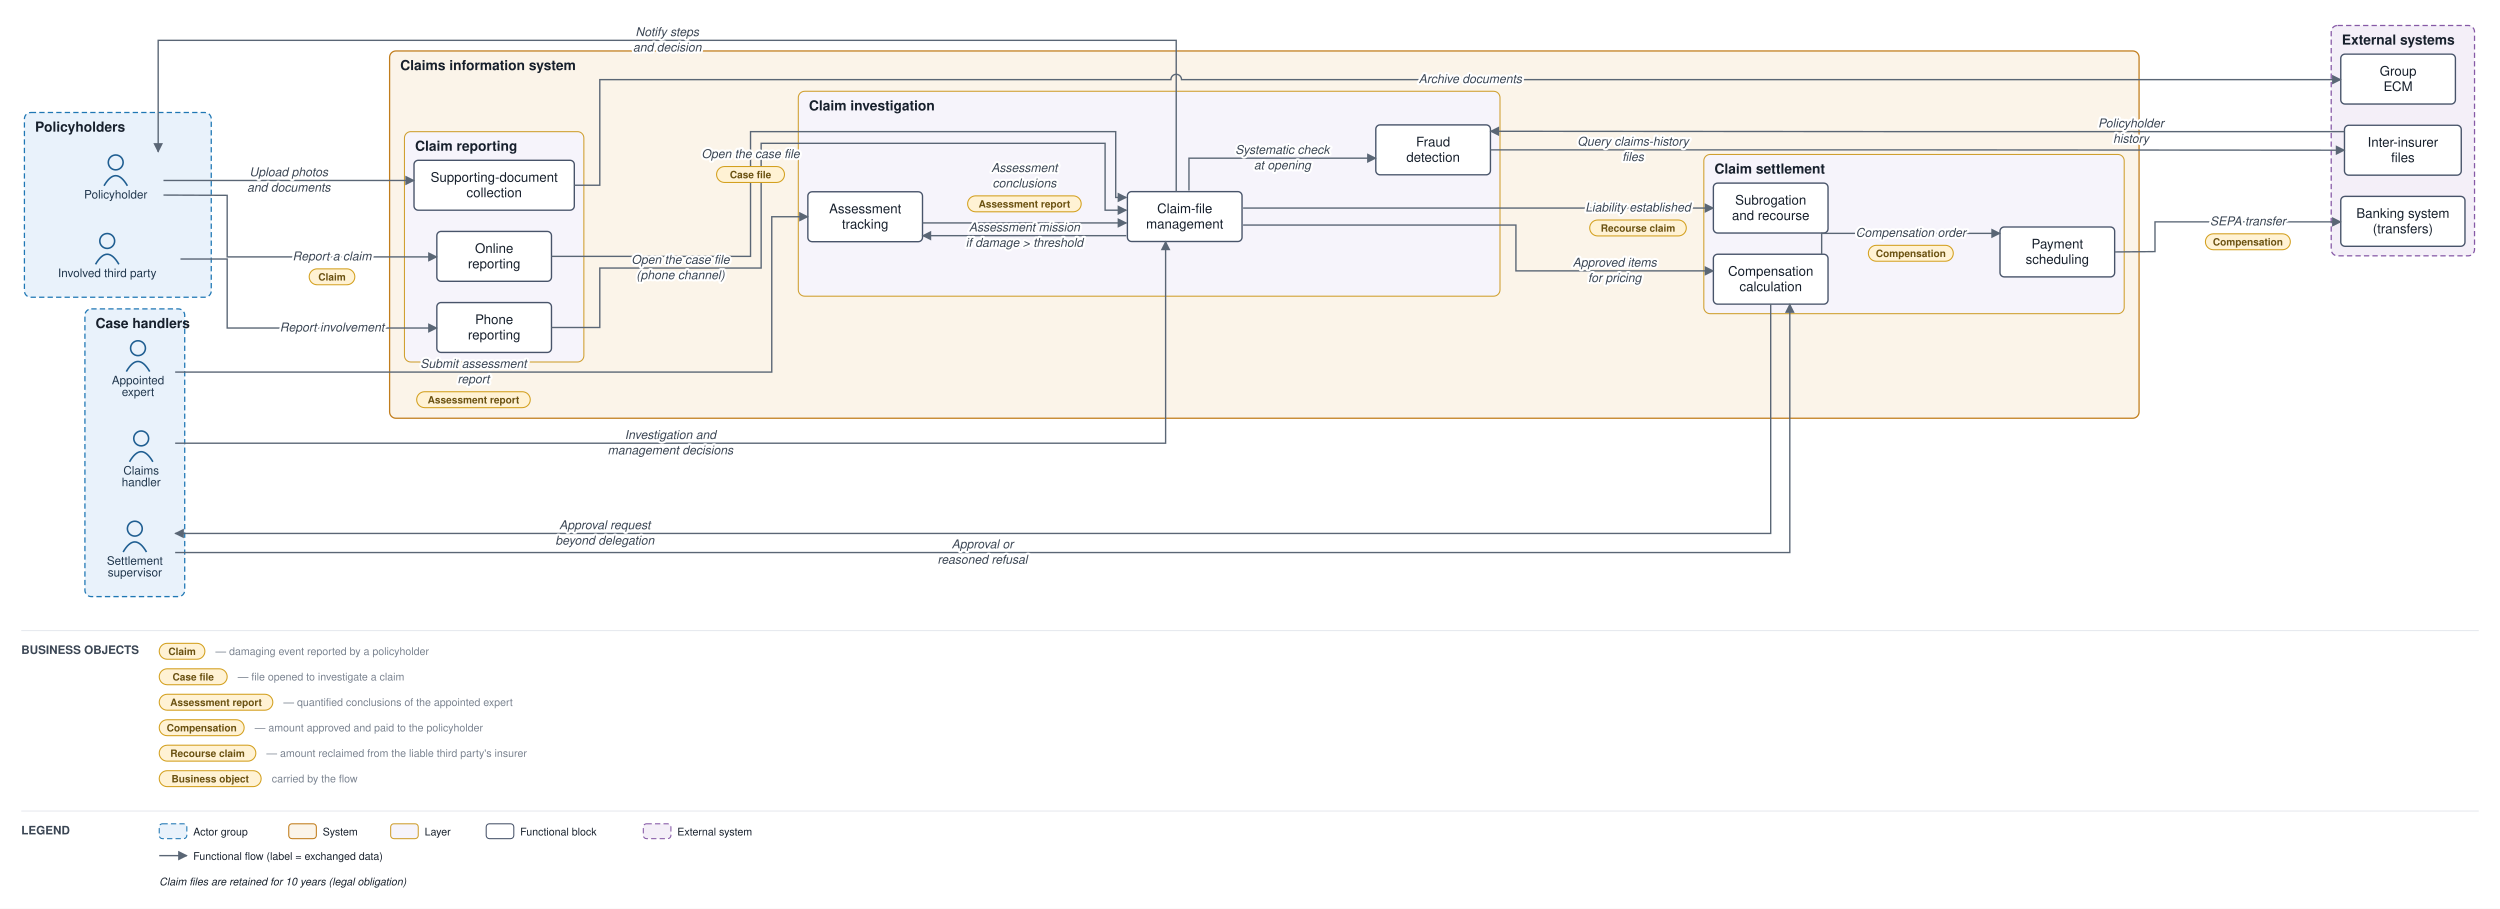
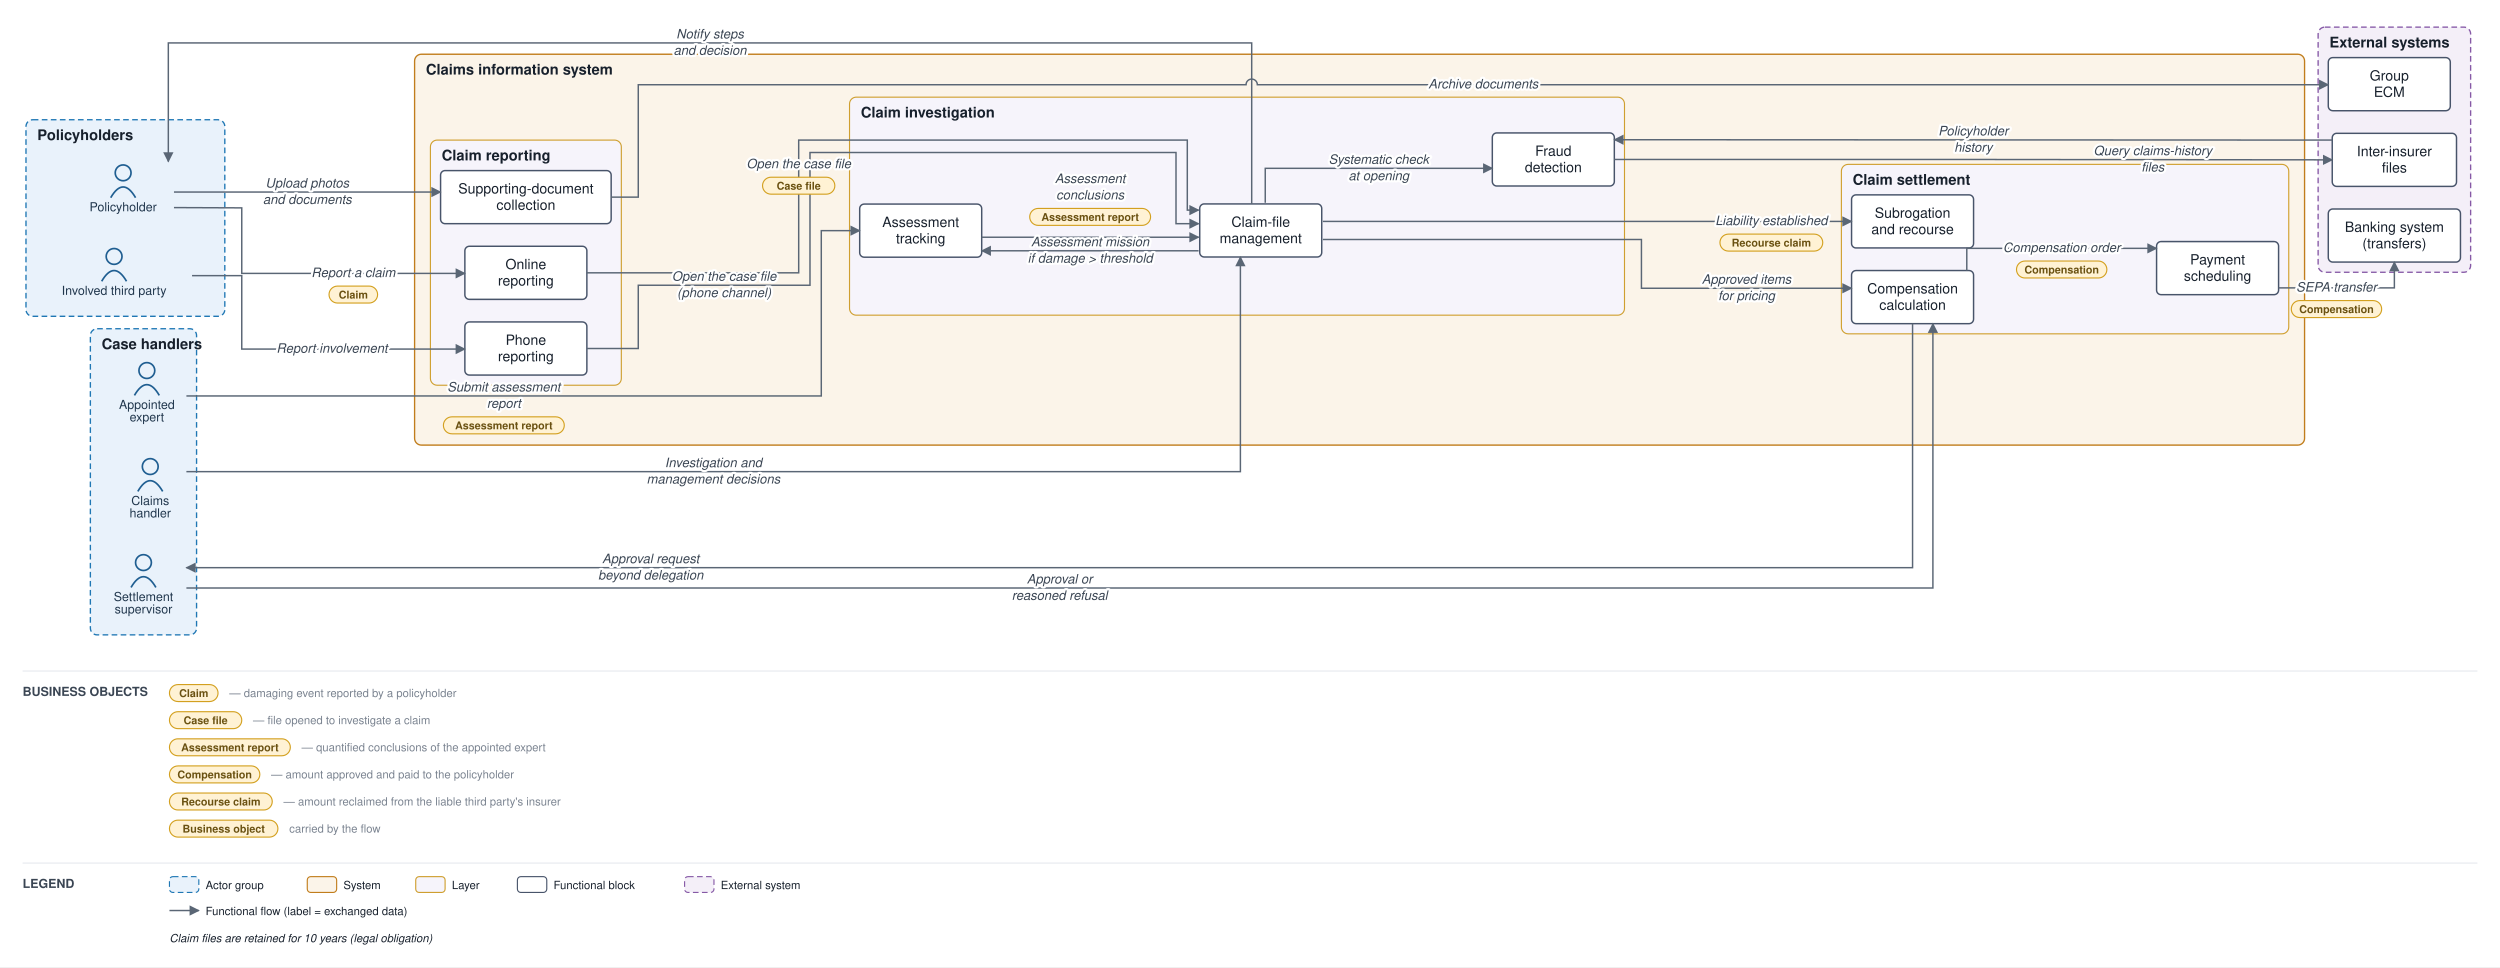
- <svg xmlns="http://www.w3.org/2000/svg" viewBox="0 0 2355 856" font-family="Helvetica,Arial,sans-serif">
+ <svg xmlns="http://www.w3.org/2000/svg" viewBox="0 0 2213 856" font-family="Helvetica,Arial,sans-serif">
  <defs>
    <marker id="arr" viewBox="0 0 10 10" refX="9" refY="5" markerWidth="7" markerHeight="7" orient="auto-start-reverse">
      <path d="M0,0 L10,5 L0,10 z" fill="#5a6675" />
    </marker>
  </defs>
-   <rect width="2355" height="856" fill="#ffffff" />
+   <rect width="2213" height="856" fill="#ffffff" />
  <rect x="23" y="106" width="176" height="174" rx="6" fill="#e9f2fb" stroke="#1f77b4" stroke-width="1.2" stroke-dasharray="5 3" />
  <text x="33" y="124" font-size="13" font-weight="bold" fill="#17202c">Policyholders</text>
  <rect x="80" y="291" width="94" height="271" rx="6" fill="#e9f2fb" stroke="#1f77b4" stroke-width="1.2" stroke-dasharray="5 3" />
  <text x="90" y="309" font-size="13" font-weight="bold" fill="#17202c">Case handlers</text>
-   <rect x="367" y="48" width="1648" height="346" rx="6" fill="#fbf4e9" stroke="#c17d1c" stroke-width="1.2" />
+   <rect x="367" y="48" width="1673" height="346" rx="6" fill="#fbf4e9" stroke="#c17d1c" stroke-width="1.2" />
  <text x="377" y="66" font-size="13" font-weight="bold" fill="#17202c">Claims information system</text>
  <rect x="381" y="124" width="169" height="217" rx="6" fill="#f6f4fb" stroke="#cf9f2f" stroke-width="1" />
  <text x="391" y="142" font-size="13" font-weight="bold" fill="#17202c">Claim reporting</text>
-   <rect x="752" y="86" width="661" height="193" rx="6" fill="#f6f4fb" stroke="#cf9f2f" stroke-width="1" />
+   <rect x="752" y="86" width="686" height="193" rx="6" fill="#f6f4fb" stroke="#cf9f2f" stroke-width="1" />
  <text x="762" y="104" font-size="13" font-weight="bold" fill="#17202c">Claim investigation</text>
-   <rect x="1605" y="145.5" width="396" height="150" rx="6" fill="#f6f4fb" stroke="#cf9f2f" stroke-width="1" />
-   <text x="1615" y="163.5" font-size="13" font-weight="bold" fill="#17202c">Claim settlement</text>
-   <rect x="2196" y="24" width="135" height="217" rx="6" fill="#f4eff8" stroke="#8659a6" stroke-width="1.2" stroke-dasharray="5 3" />
-   <text x="2206" y="42" font-size="13" font-weight="bold" fill="#17202c">External systems</text>
+   <rect x="1630" y="145.5" width="396" height="150" rx="6" fill="#f6f4fb" stroke="#cf9f2f" stroke-width="1" />
+   <text x="1640" y="163.5" font-size="13" font-weight="bold" fill="#17202c">Claim settlement</text>
+   <rect x="2052" y="24" width="135" height="217" rx="6" fill="#f4eff8" stroke="#8659a6" stroke-width="1.2" stroke-dasharray="5 3" />
+   <text x="2062" y="42" font-size="13" font-weight="bold" fill="#17202c">External systems</text>
  <circle cx="109" cy="153" r="7" fill="none" stroke="#1f5e91" stroke-width="1.5" />
  <path d="M 98 175 q 11 -19 22 0" fill="none" stroke="#1f5e91" stroke-width="1.5" />
  <text x="109" y="187" font-size="11" text-anchor="middle" fill="#20364c">Policyholder</text>
  <circle cx="101" cy="227" r="7" fill="none" stroke="#1f5e91" stroke-width="1.5" />
  <path d="M 90 249 q 11 -19 22 0" fill="none" stroke="#1f5e91" stroke-width="1.5" />
  <text x="101" y="261" font-size="11" text-anchor="middle" fill="#20364c">Involved third party</text>
  <circle cx="133" cy="413" r="7" fill="none" stroke="#1f5e91" stroke-width="1.5" />
  <path d="M 122 435 q 11 -19 22 0" fill="none" stroke="#1f5e91" stroke-width="1.5" />
  <text x="133" y="447" font-size="11" text-anchor="middle" fill="#20364c">Claims</text>
  <text x="133" y="458" font-size="11" text-anchor="middle" fill="#20364c">handler</text>
  <circle cx="130" cy="328" r="7" fill="none" stroke="#1f5e91" stroke-width="1.5" />
  <path d="M 119 350 q 11 -19 22 0" fill="none" stroke="#1f5e91" stroke-width="1.5" />
  <text x="130" y="362" font-size="11" text-anchor="middle" fill="#20364c">Appointed</text>
  <text x="130" y="373" font-size="11" text-anchor="middle" fill="#20364c">expert</text>
  <circle cx="127" cy="498" r="7" fill="none" stroke="#1f5e91" stroke-width="1.5" />
  <path d="M 116 520 q 11 -19 22 0" fill="none" stroke="#1f5e91" stroke-width="1.5" />
  <text x="127" y="532" font-size="11" text-anchor="middle" fill="#20364c">Settlement</text>
  <text x="127" y="543" font-size="11" text-anchor="middle" fill="#20364c">supervisor</text>
  <rect x="411.5" y="218" width="108" height="47" rx="4" fill="#ffffff" stroke="#48546a" stroke-width="1.3" />
  <text x="465.5" y="238.25" font-size="12.5" text-anchor="middle" fill="#17202c">Online</text>
  <text x="465.5" y="252.75" font-size="12.5" text-anchor="middle" fill="#17202c">reporting</text>
  <rect x="411.5" y="285" width="108" height="47" rx="4" fill="#ffffff" stroke="#48546a" stroke-width="1.3" />
  <text x="465.5" y="305.25" font-size="12.5" text-anchor="middle" fill="#17202c">Phone</text>
  <text x="465.5" y="319.75" font-size="12.5" text-anchor="middle" fill="#17202c">reporting</text>
  <rect x="390" y="151" width="151" height="47" rx="4" fill="#ffffff" stroke="#48546a" stroke-width="1.3" />
  <text x="465.5" y="171.25" font-size="12.5" text-anchor="middle" fill="#17202c">Supporting-document</text>
  <text x="465.5" y="185.75" font-size="12.5" text-anchor="middle" fill="#17202c">collection</text>
  <rect x="1062" y="180.5" width="108" height="47" rx="4" fill="#ffffff" stroke="#48546a" stroke-width="1.3" />
  <text x="1116" y="200.75" font-size="12.5" text-anchor="middle" fill="#17202c">Claim-file</text>
  <text x="1116" y="215.25" font-size="12.5" text-anchor="middle" fill="#17202c">management</text>
  <rect x="761" y="180.667" width="108" height="47" rx="4" fill="#ffffff" stroke="#48546a" stroke-width="1.3" />
  <text x="815" y="200.917" font-size="12.5" text-anchor="middle" fill="#17202c">Assessment</text>
  <text x="815" y="215.417" font-size="12.5" text-anchor="middle" fill="#17202c">tracking</text>
-   <rect x="1296" y="117.667" width="108" height="47" rx="4" fill="#ffffff" stroke="#48546a" stroke-width="1.3" />
-   <text x="1350" y="137.917" font-size="12.5" text-anchor="middle" fill="#17202c">Fraud</text>
-   <text x="1350" y="152.417" font-size="12.5" text-anchor="middle" fill="#17202c">detection</text>
-   <rect x="1614" y="239.5" width="108" height="47" rx="4" fill="#ffffff" stroke="#48546a" stroke-width="1.3" />
-   <text x="1668" y="259.75" font-size="12.5" text-anchor="middle" fill="#17202c">Compensation</text>
-   <text x="1668" y="274.25" font-size="12.5" text-anchor="middle" fill="#17202c">calculation</text>
-   <rect x="1884" y="213.833" width="108" height="47" rx="4" fill="#ffffff" stroke="#48546a" stroke-width="1.3" />
-   <text x="1938" y="234.083" font-size="12.5" text-anchor="middle" fill="#17202c">Payment</text>
-   <text x="1938" y="248.583" font-size="12.5" text-anchor="middle" fill="#17202c">scheduling</text>
-   <rect x="1614" y="172.5" width="108" height="47" rx="4" fill="#ffffff" stroke="#48546a" stroke-width="1.3" />
-   <text x="1668" y="192.75" font-size="12.5" text-anchor="middle" fill="#17202c">Subrogation</text>
-   <text x="1668" y="207.25" font-size="12.5" text-anchor="middle" fill="#17202c">and recourse</text>
-   <rect x="2205" y="185" width="117" height="47" rx="4" fill="#ffffff" stroke="#48546a" stroke-width="1.3" />
-   <text x="2263.5" y="205.25" font-size="12.5" text-anchor="middle" fill="#17202c">Banking system</text>
-   <text x="2263.5" y="219.75" font-size="12.5" text-anchor="middle" fill="#17202c">(transfers)</text>
-   <rect x="2208.5" y="118" width="110" height="47" rx="4" fill="#ffffff" stroke="#48546a" stroke-width="1.3" />
-   <text x="2263.5" y="138.25" font-size="12.5" text-anchor="middle" fill="#17202c">Inter-insurer</text>
-   <text x="2263.5" y="152.75" font-size="12.5" text-anchor="middle" fill="#17202c">files</text>
-   <rect x="2205" y="51" width="108" height="47" rx="4" fill="#ffffff" stroke="#48546a" stroke-width="1.3" />
-   <text x="2259" y="71.25" font-size="12.5" text-anchor="middle" fill="#17202c">Group</text>
-   <text x="2259" y="85.75" font-size="12.5" text-anchor="middle" fill="#17202c">ECM</text>
+   <rect x="1321" y="117.667" width="108" height="47" rx="4" fill="#ffffff" stroke="#48546a" stroke-width="1.3" />
+   <text x="1375" y="137.917" font-size="12.5" text-anchor="middle" fill="#17202c">Fraud</text>
+   <text x="1375" y="152.417" font-size="12.5" text-anchor="middle" fill="#17202c">detection</text>
+   <rect x="1639" y="239.5" width="108" height="47" rx="4" fill="#ffffff" stroke="#48546a" stroke-width="1.3" />
+   <text x="1693" y="259.75" font-size="12.5" text-anchor="middle" fill="#17202c">Compensation</text>
+   <text x="1693" y="274.25" font-size="12.5" text-anchor="middle" fill="#17202c">calculation</text>
+   <rect x="1909" y="213.833" width="108" height="47" rx="4" fill="#ffffff" stroke="#48546a" stroke-width="1.3" />
+   <text x="1963" y="234.083" font-size="12.5" text-anchor="middle" fill="#17202c">Payment</text>
+   <text x="1963" y="248.583" font-size="12.5" text-anchor="middle" fill="#17202c">scheduling</text>
+   <rect x="1639" y="172.5" width="108" height="47" rx="4" fill="#ffffff" stroke="#48546a" stroke-width="1.3" />
+   <text x="1693" y="192.75" font-size="12.5" text-anchor="middle" fill="#17202c">Subrogation</text>
+   <text x="1693" y="207.25" font-size="12.5" text-anchor="middle" fill="#17202c">and recourse</text>
+   <rect x="2061" y="185" width="117" height="47" rx="4" fill="#ffffff" stroke="#48546a" stroke-width="1.3" />
+   <text x="2119.5" y="205.25" font-size="12.5" text-anchor="middle" fill="#17202c">Banking system</text>
+   <text x="2119.5" y="219.75" font-size="12.5" text-anchor="middle" fill="#17202c">(transfers)</text>
+   <rect x="2064.5" y="118" width="110" height="47" rx="4" fill="#ffffff" stroke="#48546a" stroke-width="1.3" />
+   <text x="2119.5" y="138.25" font-size="12.5" text-anchor="middle" fill="#17202c">Inter-insurer</text>
+   <text x="2119.5" y="152.75" font-size="12.5" text-anchor="middle" fill="#17202c">files</text>
+   <rect x="2061" y="51" width="108" height="47" rx="4" fill="#ffffff" stroke="#48546a" stroke-width="1.3" />
+   <text x="2115" y="71.25" font-size="12.5" text-anchor="middle" fill="#17202c">Group</text>
+   <text x="2115" y="85.75" font-size="12.5" text-anchor="middle" fill="#17202c">ECM</text>
  <path d="M 154 183.75 L 214 184 L 214 242 L 411.5 242" fill="none" stroke="#5a6675" stroke-width="1.3" marker-end="url(#arr)" />
  <path d="M 170 244 L 214 244 L 214 309 L 411.5 309" fill="none" stroke="#5a6675" stroke-width="1.3" marker-end="url(#arr)" />
  <path d="M 154 170 L 390 170" fill="none" stroke="#5a6675" stroke-width="1.3" marker-end="url(#arr)" />
-   <path d="M 541 174.5 L 565 174.5 L 565 75 L 1103 75 A 5 5 0 0 1 1113 75 L 2205 75" fill="none" stroke="#5a6675" stroke-width="1.3" marker-end="url(#arr)" />
+   <path d="M 541 174.5 L 565 174.5 L 565 75 L 1103 75 A 5 5 0 0 1 1113 75 L 2061 75" fill="none" stroke="#5a6675" stroke-width="1.3" marker-end="url(#arr)" />
  <path d="M 519.5 241.5 L 707 241.5 L 707 124 L 1051 124 L 1051 186 L 1061 186" fill="none" stroke="#5a6675" stroke-width="1.3" marker-end="url(#arr)" />
  <path d="M 519.5 308.5 L 565 308.5 L 565 252.5 L 717 252.5 L 717 135 L 1041 135 L 1041 198 L 1061 198" fill="none" stroke="#5a6675" stroke-width="1.3" marker-end="url(#arr)" />
-   <path d="M 1120 179.5 L 1120 149 L 1296 149" fill="none" stroke="#5a6675" stroke-width="1.3" marker-end="url(#arr)" />
-   <path d="M 1404 141.167 L 1806.25 141.167 L 2208.5 141.5" fill="none" stroke="#5a6675" stroke-width="1.3" marker-end="url(#arr)" />
-   <path d="M 2208.5 124 L 1806.25 124 L 1404 123.667" fill="none" stroke="#5a6675" stroke-width="1.3" marker-end="url(#arr)" />
+   <path d="M 1120 179.5 L 1120 149 L 1321 149" fill="none" stroke="#5a6675" stroke-width="1.3" marker-end="url(#arr)" />
+   <path d="M 1429 141.167 L 1746.75 141.167 L 2064.5 141.5" fill="none" stroke="#5a6675" stroke-width="1.3" marker-end="url(#arr)" />
+   <path d="M 2064.5 124 L 1429 123.667" fill="none" stroke="#5a6675" stroke-width="1.3" marker-end="url(#arr)" />
  <path d="M 1061 222 L 869 222" fill="none" stroke="#5a6675" stroke-width="1.3" marker-end="url(#arr)" />
  <path d="M 165 350.5 L 727 350.5 L 727 204.167 L 761 204.167" fill="none" stroke="#5a6675" stroke-width="1.3" marker-end="url(#arr)" />
  <path d="M 869 210 L 1061 210" fill="none" stroke="#5a6675" stroke-width="1.3" marker-end="url(#arr)" />
  <path d="M 165 417.5 L 1098 417.5 L 1098 227.5" fill="none" stroke="#5a6675" stroke-width="1.3" marker-end="url(#arr)" />
-   <path d="M 1171 212 L 1428 212 L 1428 255.167 L 1614 255.167" fill="none" stroke="#5a6675" stroke-width="1.3" marker-end="url(#arr)" />
-   <path d="M 1668 286.5 L 1668 502.5 L 165 502.5" fill="none" stroke="#5a6675" stroke-width="1.3" marker-end="url(#arr)" />
-   <path d="M 165 520.5 L 1686 520.5 L 1686 286.5" fill="none" stroke="#5a6675" stroke-width="1.3" marker-end="url(#arr)" />
-   <path d="M 1716 239.5 L 1716 219.833 L 1884 219.833" fill="none" stroke="#5a6675" stroke-width="1.3" marker-end="url(#arr)" />
-   <path d="M 1992 237.333 L 2030 237 L 2030 209 L 2205 209" fill="none" stroke="#5a6675" stroke-width="1.3" marker-end="url(#arr)" />
-   <path d="M 1171 196 L 1614 196" fill="none" stroke="#5a6675" stroke-width="1.3" marker-end="url(#arr)" />
+   <path d="M 1171 212 L 1453 212 L 1453 255.167 L 1639 255.167" fill="none" stroke="#5a6675" stroke-width="1.3" marker-end="url(#arr)" />
+   <path d="M 1693 286.5 L 1693 502.5 L 165 502.5" fill="none" stroke="#5a6675" stroke-width="1.3" marker-end="url(#arr)" />
+   <path d="M 165 520.5 L 1711 520.5 L 1711 286.5" fill="none" stroke="#5a6675" stroke-width="1.3" marker-end="url(#arr)" />
+   <path d="M 1741 239.5 L 1741 219.833 L 1909 219.833" fill="none" stroke="#5a6675" stroke-width="1.3" marker-end="url(#arr)" />
+   <path d="M 2017 254.833 L 2119.5 254.833 L 2119.5 232" fill="none" stroke="#5a6675" stroke-width="1.3" marker-end="url(#arr)" />
+   <path d="M 1171 196 L 1639 196" fill="none" stroke="#5a6675" stroke-width="1.3" marker-end="url(#arr)" />
  <path d="M 1108 180.5 L 1108 38 L 149 38 L 149 143" fill="none" stroke="#5a6675" stroke-width="1.3" marker-end="url(#arr)" />
  <text x="312.75" y="245.25" font-size="11.5" text-anchor="middle" fill="#3a4553" font-style="italic" stroke="#ffffff" stroke-width="4" paint-order="stroke" stroke-linejoin="round">Report a claim</text>
  <rect x="291.25" y="253.25" width="43" height="15" rx="7.5" fill="#fff2d4" stroke="#d3a01f" stroke-width="1" />
  <text x="312.75" y="264.25" font-size="9.5" text-anchor="middle" fill="#6a5111" font-weight="bold">Claim</text>
-   <text x="312.75" y="312.25" font-size="11.5" text-anchor="middle" fill="#3a4553" font-style="italic" stroke="#ffffff" stroke-width="4" paint-order="stroke" stroke-linejoin="round">Report involvement</text>
+   <text x="293.875" y="312.25" font-size="11.5" text-anchor="middle" fill="#3a4553" font-style="italic" stroke="#ffffff" stroke-width="4" paint-order="stroke" stroke-linejoin="round">Report involvement</text>
  <text x="272" y="166" font-size="11.5" text-anchor="middle" fill="#3a4553" font-style="italic" stroke="#ffffff" stroke-width="4" paint-order="stroke" stroke-linejoin="round">Upload photos</text>
  <text x="272" y="180.5" font-size="11.5" text-anchor="middle" fill="#3a4553" font-style="italic" stroke="#ffffff" stroke-width="4" paint-order="stroke" stroke-linejoin="round">and documents</text>
-   <text x="1385" y="78.25" font-size="11.5" text-anchor="middle" fill="#3a4553" font-style="italic" stroke="#ffffff" stroke-width="4" paint-order="stroke" stroke-linejoin="round">Archive documents</text>
+   <text x="1313" y="78.25" font-size="11.5" text-anchor="middle" fill="#3a4553" font-style="italic" stroke="#ffffff" stroke-width="4" paint-order="stroke" stroke-linejoin="round">Archive documents</text>
  <text x="707" y="148.875" font-size="11.5" text-anchor="middle" fill="#3a4553" font-style="italic" stroke="#ffffff" stroke-width="4" paint-order="stroke" stroke-linejoin="round">Open the case file</text>
  <rect x="675" y="156.875" width="64" height="15" rx="7.5" fill="#fff2d4" stroke="#d3a01f" stroke-width="1" />
  <text x="707" y="167.875" font-size="9.5" text-anchor="middle" fill="#6a5111" font-weight="bold">Case file</text>
  <text x="641" y="248.5" font-size="11.5" text-anchor="middle" fill="#3a4553" font-style="italic" stroke="#ffffff" stroke-width="4" paint-order="stroke" stroke-linejoin="round">Open the case file</text>
  <text x="641" y="263" font-size="11.5" text-anchor="middle" fill="#3a4553" font-style="italic" stroke="#ffffff" stroke-width="4" paint-order="stroke" stroke-linejoin="round">(phone channel)</text>
-   <text x="1208" y="145" font-size="11.5" text-anchor="middle" fill="#3a4553" font-style="italic" stroke="#ffffff" stroke-width="4" paint-order="stroke" stroke-linejoin="round">Systematic check</text>
-   <text x="1208" y="159.5" font-size="11.5" text-anchor="middle" fill="#3a4553" font-style="italic" stroke="#ffffff" stroke-width="4" paint-order="stroke" stroke-linejoin="round">at opening</text>
-   <text x="1538.312" y="137.167" font-size="11.5" text-anchor="middle" fill="#3a4553" font-style="italic" stroke="#ffffff" stroke-width="4" paint-order="stroke" stroke-linejoin="round">Query claims-history</text>
-   <text x="1538.312" y="151.667" font-size="11.5" text-anchor="middle" fill="#3a4553" font-style="italic" stroke="#ffffff" stroke-width="4" paint-order="stroke" stroke-linejoin="round">files</text>
-   <text x="2007.375" y="120" font-size="11.5" text-anchor="middle" fill="#3a4553" font-style="italic" stroke="#ffffff" stroke-width="4" paint-order="stroke" stroke-linejoin="round">Policyholder</text>
-   <text x="2007.375" y="134.5" font-size="11.5" text-anchor="middle" fill="#3a4553" font-style="italic" stroke="#ffffff" stroke-width="4" paint-order="stroke" stroke-linejoin="round">history</text>
+   <text x="1220.5" y="145" font-size="11.5" text-anchor="middle" fill="#3a4553" font-style="italic" stroke="#ffffff" stroke-width="4" paint-order="stroke" stroke-linejoin="round">Systematic check</text>
+   <text x="1220.5" y="159.5" font-size="11.5" text-anchor="middle" fill="#3a4553" font-style="italic" stroke="#ffffff" stroke-width="4" paint-order="stroke" stroke-linejoin="round">at opening</text>
+   <text x="1905.625" y="137.333" font-size="11.5" text-anchor="middle" fill="#3a4553" font-style="italic" stroke="#ffffff" stroke-width="4" paint-order="stroke" stroke-linejoin="round">Query claims-history</text>
+   <text x="1905.625" y="151.833" font-size="11.5" text-anchor="middle" fill="#3a4553" font-style="italic" stroke="#ffffff" stroke-width="4" paint-order="stroke" stroke-linejoin="round">files</text>
+   <text x="1746.75" y="119.833" font-size="11.5" text-anchor="middle" fill="#3a4553" font-style="italic" stroke="#ffffff" stroke-width="4" paint-order="stroke" stroke-linejoin="round">Policyholder</text>
+   <text x="1746.75" y="134.333" font-size="11.5" text-anchor="middle" fill="#3a4553" font-style="italic" stroke="#ffffff" stroke-width="4" paint-order="stroke" stroke-linejoin="round">history</text>
  <text x="965" y="218" font-size="11.5" text-anchor="middle" fill="#3a4553" font-style="italic" stroke="#ffffff" stroke-width="4" paint-order="stroke" stroke-linejoin="round">Assessment mission</text>
  <text x="965" y="232.5" font-size="11.5" text-anchor="middle" fill="#3a4553" font-style="italic" stroke="#ffffff" stroke-width="4" paint-order="stroke" stroke-linejoin="round">if damage &gt; threshold</text>
  <text x="446" y="346.5" font-size="11.5" text-anchor="middle" fill="#3a4553" font-style="italic" stroke="#ffffff" stroke-width="4" paint-order="stroke" stroke-linejoin="round">Submit assessment</text>
  <text x="446" y="361" font-size="11.5" text-anchor="middle" fill="#3a4553" font-style="italic" stroke="#ffffff" stroke-width="4" paint-order="stroke" stroke-linejoin="round">report</text>
  <rect x="392.5" y="369" width="107" height="15" rx="7.5" fill="#fff2d4" stroke="#d3a01f" stroke-width="1" />
  <text x="446" y="380" font-size="9.5" text-anchor="middle" fill="#6a5111" font-weight="bold">Assessment report</text>
  <text x="965" y="162" font-size="11.5" text-anchor="middle" fill="#3a4553" font-style="italic" stroke="#ffffff" stroke-width="4" paint-order="stroke" stroke-linejoin="round">Assessment</text>
  <text x="965" y="176.5" font-size="11.5" text-anchor="middle" fill="#3a4553" font-style="italic" stroke="#ffffff" stroke-width="4" paint-order="stroke" stroke-linejoin="round">conclusions</text>
  <rect x="911.5" y="184.5" width="107" height="15" rx="7.5" fill="#fff2d4" stroke="#d3a01f" stroke-width="1" />
  <text x="965" y="195.5" font-size="9.5" text-anchor="middle" fill="#6a5111" font-weight="bold">Assessment report</text>
  <text x="631.5" y="413.5" font-size="11.5" text-anchor="middle" fill="#3a4553" font-style="italic" stroke="#ffffff" stroke-width="4" paint-order="stroke" stroke-linejoin="round">Investigation and</text>
  <text x="631.5" y="428" font-size="11.5" text-anchor="middle" fill="#3a4553" font-style="italic" stroke="#ffffff" stroke-width="4" paint-order="stroke" stroke-linejoin="round">management decisions</text>
-   <text x="1521" y="251.167" font-size="11.5" text-anchor="middle" fill="#3a4553" font-style="italic" stroke="#ffffff" stroke-width="4" paint-order="stroke" stroke-linejoin="round">Approved items</text>
-   <text x="1521" y="265.667" font-size="11.5" text-anchor="middle" fill="#3a4553" font-style="italic" stroke="#ffffff" stroke-width="4" paint-order="stroke" stroke-linejoin="round">for pricing</text>
-   <text x="569.75" y="498.5" font-size="11.5" text-anchor="middle" fill="#3a4553" font-style="italic" stroke="#ffffff" stroke-width="4" paint-order="stroke" stroke-linejoin="round">Approval request</text>
-   <text x="569.75" y="513" font-size="11.5" text-anchor="middle" fill="#3a4553" font-style="italic" stroke="#ffffff" stroke-width="4" paint-order="stroke" stroke-linejoin="round">beyond delegation</text>
-   <text x="925.5" y="516.5" font-size="11.5" text-anchor="middle" fill="#3a4553" font-style="italic" stroke="#ffffff" stroke-width="4" paint-order="stroke" stroke-linejoin="round">Approval or</text>
-   <text x="925.5" y="531" font-size="11.5" text-anchor="middle" fill="#3a4553" font-style="italic" stroke="#ffffff" stroke-width="4" paint-order="stroke" stroke-linejoin="round">reasoned refusal</text>
-   <text x="1800" y="223.083" font-size="11.5" text-anchor="middle" fill="#3a4553" font-style="italic" stroke="#ffffff" stroke-width="4" paint-order="stroke" stroke-linejoin="round">Compensation order</text>
-   <rect x="1760" y="231.083" width="80" height="15" rx="7.5" fill="#fff2d4" stroke="#d3a01f" stroke-width="1" />
-   <text x="1800" y="242.083" font-size="9.5" text-anchor="middle" fill="#6a5111" font-weight="bold">Compensation</text>
-   <text x="2117.5" y="212.25" font-size="11.5" text-anchor="middle" fill="#3a4553" font-style="italic" stroke="#ffffff" stroke-width="4" paint-order="stroke" stroke-linejoin="round">SEPA transfer</text>
-   <rect x="2077.5" y="220.25" width="80" height="15" rx="7.5" fill="#fff2d4" stroke="#d3a01f" stroke-width="1" />
-   <text x="2117.5" y="231.25" font-size="9.5" text-anchor="middle" fill="#6a5111" font-weight="bold">Compensation</text>
-   <text x="1543" y="199.25" font-size="11.5" text-anchor="middle" fill="#3a4553" font-style="italic" stroke="#ffffff" stroke-width="4" paint-order="stroke" stroke-linejoin="round">Liability established</text>
-   <rect x="1497.5" y="207.25" width="91" height="15" rx="7.5" fill="#fff2d4" stroke="#d3a01f" stroke-width="1" />
-   <text x="1543" y="218.25" font-size="9.5" text-anchor="middle" fill="#6a5111" font-weight="bold">Recourse claim</text>
+   <text x="1546" y="251.167" font-size="11.5" text-anchor="middle" fill="#3a4553" font-style="italic" stroke="#ffffff" stroke-width="4" paint-order="stroke" stroke-linejoin="round">Approved items</text>
+   <text x="1546" y="265.667" font-size="11.5" text-anchor="middle" fill="#3a4553" font-style="italic" stroke="#ffffff" stroke-width="4" paint-order="stroke" stroke-linejoin="round">for pricing</text>
+   <text x="576" y="498.5" font-size="11.5" text-anchor="middle" fill="#3a4553" font-style="italic" stroke="#ffffff" stroke-width="4" paint-order="stroke" stroke-linejoin="round">Approval request</text>
+   <text x="576" y="513" font-size="11.5" text-anchor="middle" fill="#3a4553" font-style="italic" stroke="#ffffff" stroke-width="4" paint-order="stroke" stroke-linejoin="round">beyond delegation</text>
+   <text x="938" y="516.5" font-size="11.5" text-anchor="middle" fill="#3a4553" font-style="italic" stroke="#ffffff" stroke-width="4" paint-order="stroke" stroke-linejoin="round">Approval or</text>
+   <text x="938" y="531" font-size="11.5" text-anchor="middle" fill="#3a4553" font-style="italic" stroke="#ffffff" stroke-width="4" paint-order="stroke" stroke-linejoin="round">reasoned refusal</text>
+   <text x="1825" y="223.083" font-size="11.5" text-anchor="middle" fill="#3a4553" font-style="italic" stroke="#ffffff" stroke-width="4" paint-order="stroke" stroke-linejoin="round">Compensation order</text>
+   <rect x="1785" y="231.083" width="80" height="15" rx="7.5" fill="#fff2d4" stroke="#d3a01f" stroke-width="1" />
+   <text x="1825" y="242.083" font-size="9.5" text-anchor="middle" fill="#6a5111" font-weight="bold">Compensation</text>
+   <text x="2068.25" y="258.083" font-size="11.5" text-anchor="middle" fill="#3a4553" font-style="italic" stroke="#ffffff" stroke-width="4" paint-order="stroke" stroke-linejoin="round">SEPA transfer</text>
+   <rect x="2028.25" y="266.083" width="80" height="15" rx="7.5" fill="#fff2d4" stroke="#d3a01f" stroke-width="1" />
+   <text x="2068.25" y="277.083" font-size="9.5" text-anchor="middle" fill="#6a5111" font-weight="bold">Compensation</text>
+   <text x="1568" y="199.25" font-size="11.5" text-anchor="middle" fill="#3a4553" font-style="italic" stroke="#ffffff" stroke-width="4" paint-order="stroke" stroke-linejoin="round">Liability established</text>
+   <rect x="1522.5" y="207.25" width="91" height="15" rx="7.5" fill="#fff2d4" stroke="#d3a01f" stroke-width="1" />
+   <text x="1568" y="218.25" font-size="9.5" text-anchor="middle" fill="#6a5111" font-weight="bold">Recourse claim</text>
  <text x="628.5" y="34" font-size="11.5" text-anchor="middle" fill="#3a4553" font-style="italic" stroke="#ffffff" stroke-width="4" paint-order="stroke" stroke-linejoin="round">Notify steps</text>
  <text x="628.5" y="48.5" font-size="11.5" text-anchor="middle" fill="#3a4553" font-style="italic" stroke="#ffffff" stroke-width="4" paint-order="stroke" stroke-linejoin="round">and decision</text>
-   <line x1="20" y1="594" x2="2335" y2="594" stroke="#e6e9ee" stroke-width="1" />
+   <line x1="20" y1="594" x2="2193" y2="594" stroke="#e6e9ee" stroke-width="1" />
  <text x="20" y="616" font-size="11" font-weight="bold" fill="#3a4553">BUSINESS OBJECTS</text>
  <rect x="150" y="606" width="43" height="15" rx="7.5" fill="#fff2d4" stroke="#d3a01f" />
  <text x="171.5" y="617" font-size="9.5" text-anchor="middle" fill="#6a5111" font-weight="bold">Claim</text>
  <text x="203" y="617" font-size="10" fill="#79828f">— damaging event reported by a policyholder</text>
  <rect x="150" y="630" width="64" height="15" rx="7.5" fill="#fff2d4" stroke="#d3a01f" />
  <text x="182" y="641" font-size="9.5" text-anchor="middle" fill="#6a5111" font-weight="bold">Case file</text>
  <text x="224" y="641" font-size="10" fill="#79828f">— file opened to investigate a claim</text>
  <rect x="150" y="654" width="107" height="15" rx="7.5" fill="#fff2d4" stroke="#d3a01f" />
  <text x="203.5" y="665" font-size="9.5" text-anchor="middle" fill="#6a5111" font-weight="bold">Assessment report</text>
  <text x="267" y="665" font-size="10" fill="#79828f">— quantified conclusions of the appointed expert</text>
  <rect x="150" y="678" width="80" height="15" rx="7.5" fill="#fff2d4" stroke="#d3a01f" />
  <text x="190" y="689" font-size="9.5" text-anchor="middle" fill="#6a5111" font-weight="bold">Compensation</text>
  <text x="240" y="689" font-size="10" fill="#79828f">— amount approved and paid to the policyholder</text>
  <rect x="150" y="702" width="91" height="15" rx="7.5" fill="#fff2d4" stroke="#d3a01f" />
  <text x="195.5" y="713" font-size="9.5" text-anchor="middle" fill="#6a5111" font-weight="bold">Recourse claim</text>
  <text x="251" y="713" font-size="10" fill="#79828f">— amount reclaimed from the liable third party's insurer</text>
  <rect x="150" y="726" width="96" height="15" rx="7.5" fill="#fff2d4" stroke="#d3a01f" />
  <text x="198" y="737" font-size="9.5" text-anchor="middle" fill="#6a5111" font-weight="bold">Business object</text>
  <text x="256" y="737" font-size="10" fill="#79828f">carried by the flow</text>
-   <line x1="20" y1="764" x2="2335" y2="764" stroke="#e6e9ee" stroke-width="1" />
+   <line x1="20" y1="764" x2="2193" y2="764" stroke="#e6e9ee" stroke-width="1" />
  <text x="20" y="786" font-size="11" font-weight="bold" fill="#3a4553">LEGEND</text>
  <rect x="150" y="776" width="26" height="14" rx="3" fill="#e9f2fb" stroke="#1f77b4" stroke-dasharray="5 3" />
  <text x="182" y="787" font-size="10" fill="#17202c">Actor group</text>
  <rect x="272" y="776" width="26" height="14" rx="3" fill="#fbf4e9" stroke="#c17d1c" />
  <text x="304" y="787" font-size="10" fill="#17202c">System</text>
  <rect x="368" y="776" width="26" height="14" rx="3" fill="#f6f4fb" stroke="#cf9f2f" />
  <text x="400" y="787" font-size="10" fill="#17202c">Layer</text>
  <rect x="458" y="776" width="26" height="14" rx="3" fill="#ffffff" stroke="#48546a" />
  <text x="490" y="787" font-size="10" fill="#17202c">Functional block</text>
  <rect x="606" y="776" width="26" height="14" rx="3" fill="#f4eff8" stroke="#8659a6" stroke-dasharray="5 3" />
  <text x="638" y="787" font-size="10" fill="#17202c">External system</text>
  <line x1="150" y1="806" x2="176" y2="806" stroke="#5a6675" stroke-width="1.3" marker-end="url(#arr)" />
  <text x="182" y="810" font-size="10" fill="#17202c">Functional flow (label = exchanged data)</text>
  <text x="150" y="834" font-size="10" fill="#17202c" font-style="italic">Claim files are retained for 10 years (legal obligation)</text>
</svg>
